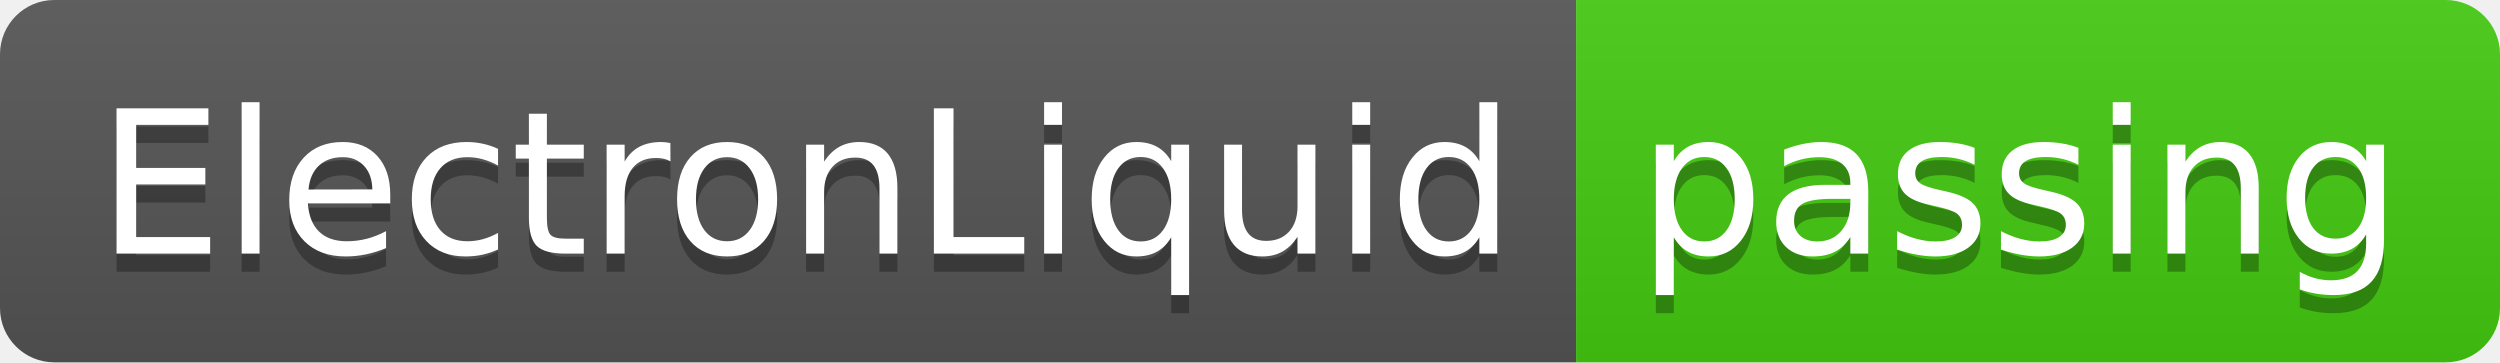
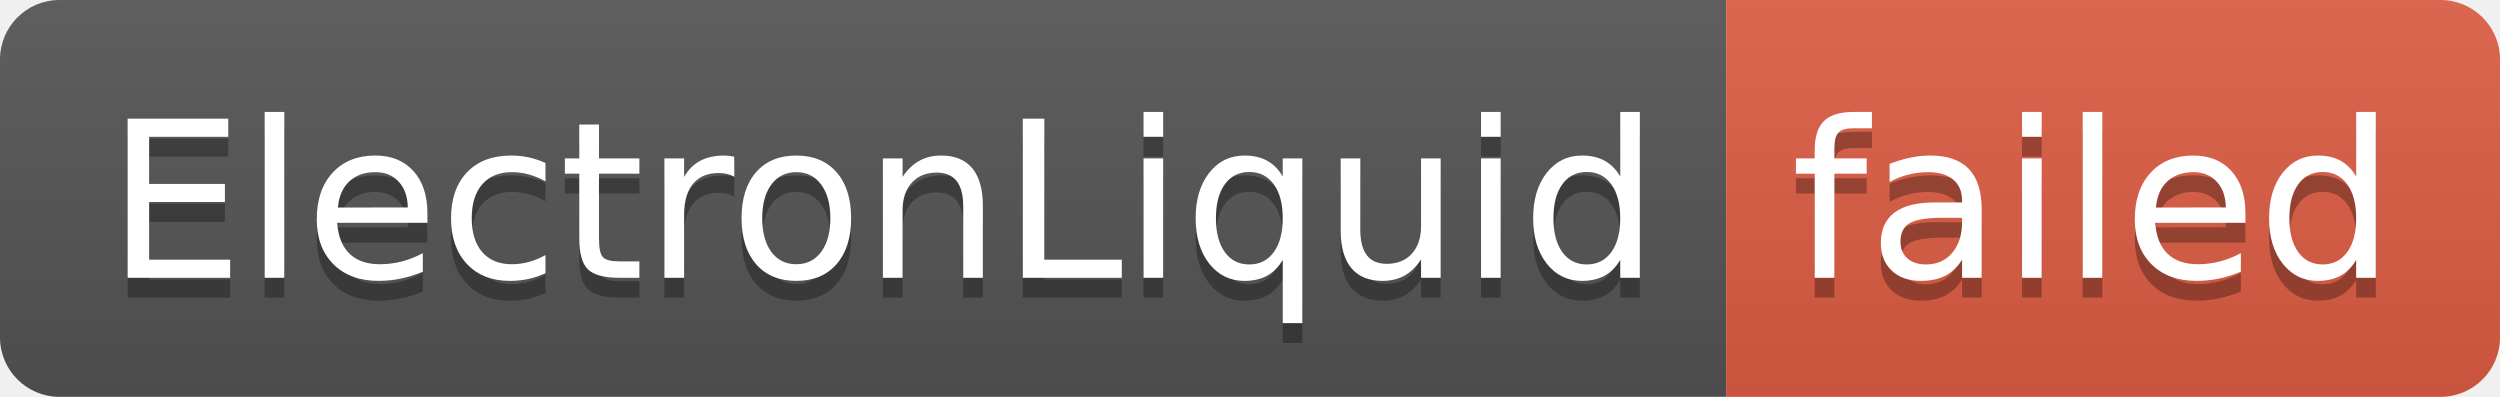
- <svg xmlns="http://www.w3.org/2000/svg" width="138" height="20" role="img" aria-label="ElectronLiquid: passing">
+ <svg xmlns="http://www.w3.org/2000/svg" width="126" height="20" role="img" aria-label="ElectronLiquid: failed">
  <linearGradient id="s" x2="0" y2="100%">
    <stop offset="0" stop-color="#bbb" stop-opacity=".1" />
    <stop offset="1" stop-opacity=".1" />
  </linearGradient>
  <clipPath id="r">
-     <rect width="138" height="20" rx="3" fill="#fff" />
+     <rect width="126" height="20" rx="3" fill="#fff" />
  </clipPath>
  <g clip-path="url(#r)">
    <rect width="87" height="20" fill="#555" />
-     <rect x="87" width="51" height="20" fill="#4c1" />
-     <rect width="138" height="20" fill="url(#s)" />
+     <rect x="87" width="39" height="20" fill="#e05d44" />
+     <rect width="126" height="20" fill="url(#s)" />
  </g>
  <g fill="#fff" text-anchor="middle" font-family="Verdana,Geneva,DejaVu Sans,sans-serif" text-rendering="geometricPrecision" font-size="110">
    <text aria-hidden="true" x="445" y="150" fill="#010101" fill-opacity=".3" transform="scale(.1)" textLength="770">ElectronLiquid</text>
    <text x="445" y="140" transform="scale(.1)" fill="#fff" textLength="770">ElectronLiquid</text>
-     <text aria-hidden="true" x="1115" y="150" fill="#010101" fill-opacity=".3" transform="scale(.1)" textLength="410">passing</text>
-     <text x="1115" y="140" transform="scale(.1)" fill="#fff" textLength="410">passing</text>
+     <text aria-hidden="true" x="1055" y="150" fill="#010101" fill-opacity=".3" transform="scale(.1)" textLength="290">failed</text>
+     <text x="1055" y="140" transform="scale(.1)" fill="#fff" textLength="290">failed</text>
  </g>
</svg>
